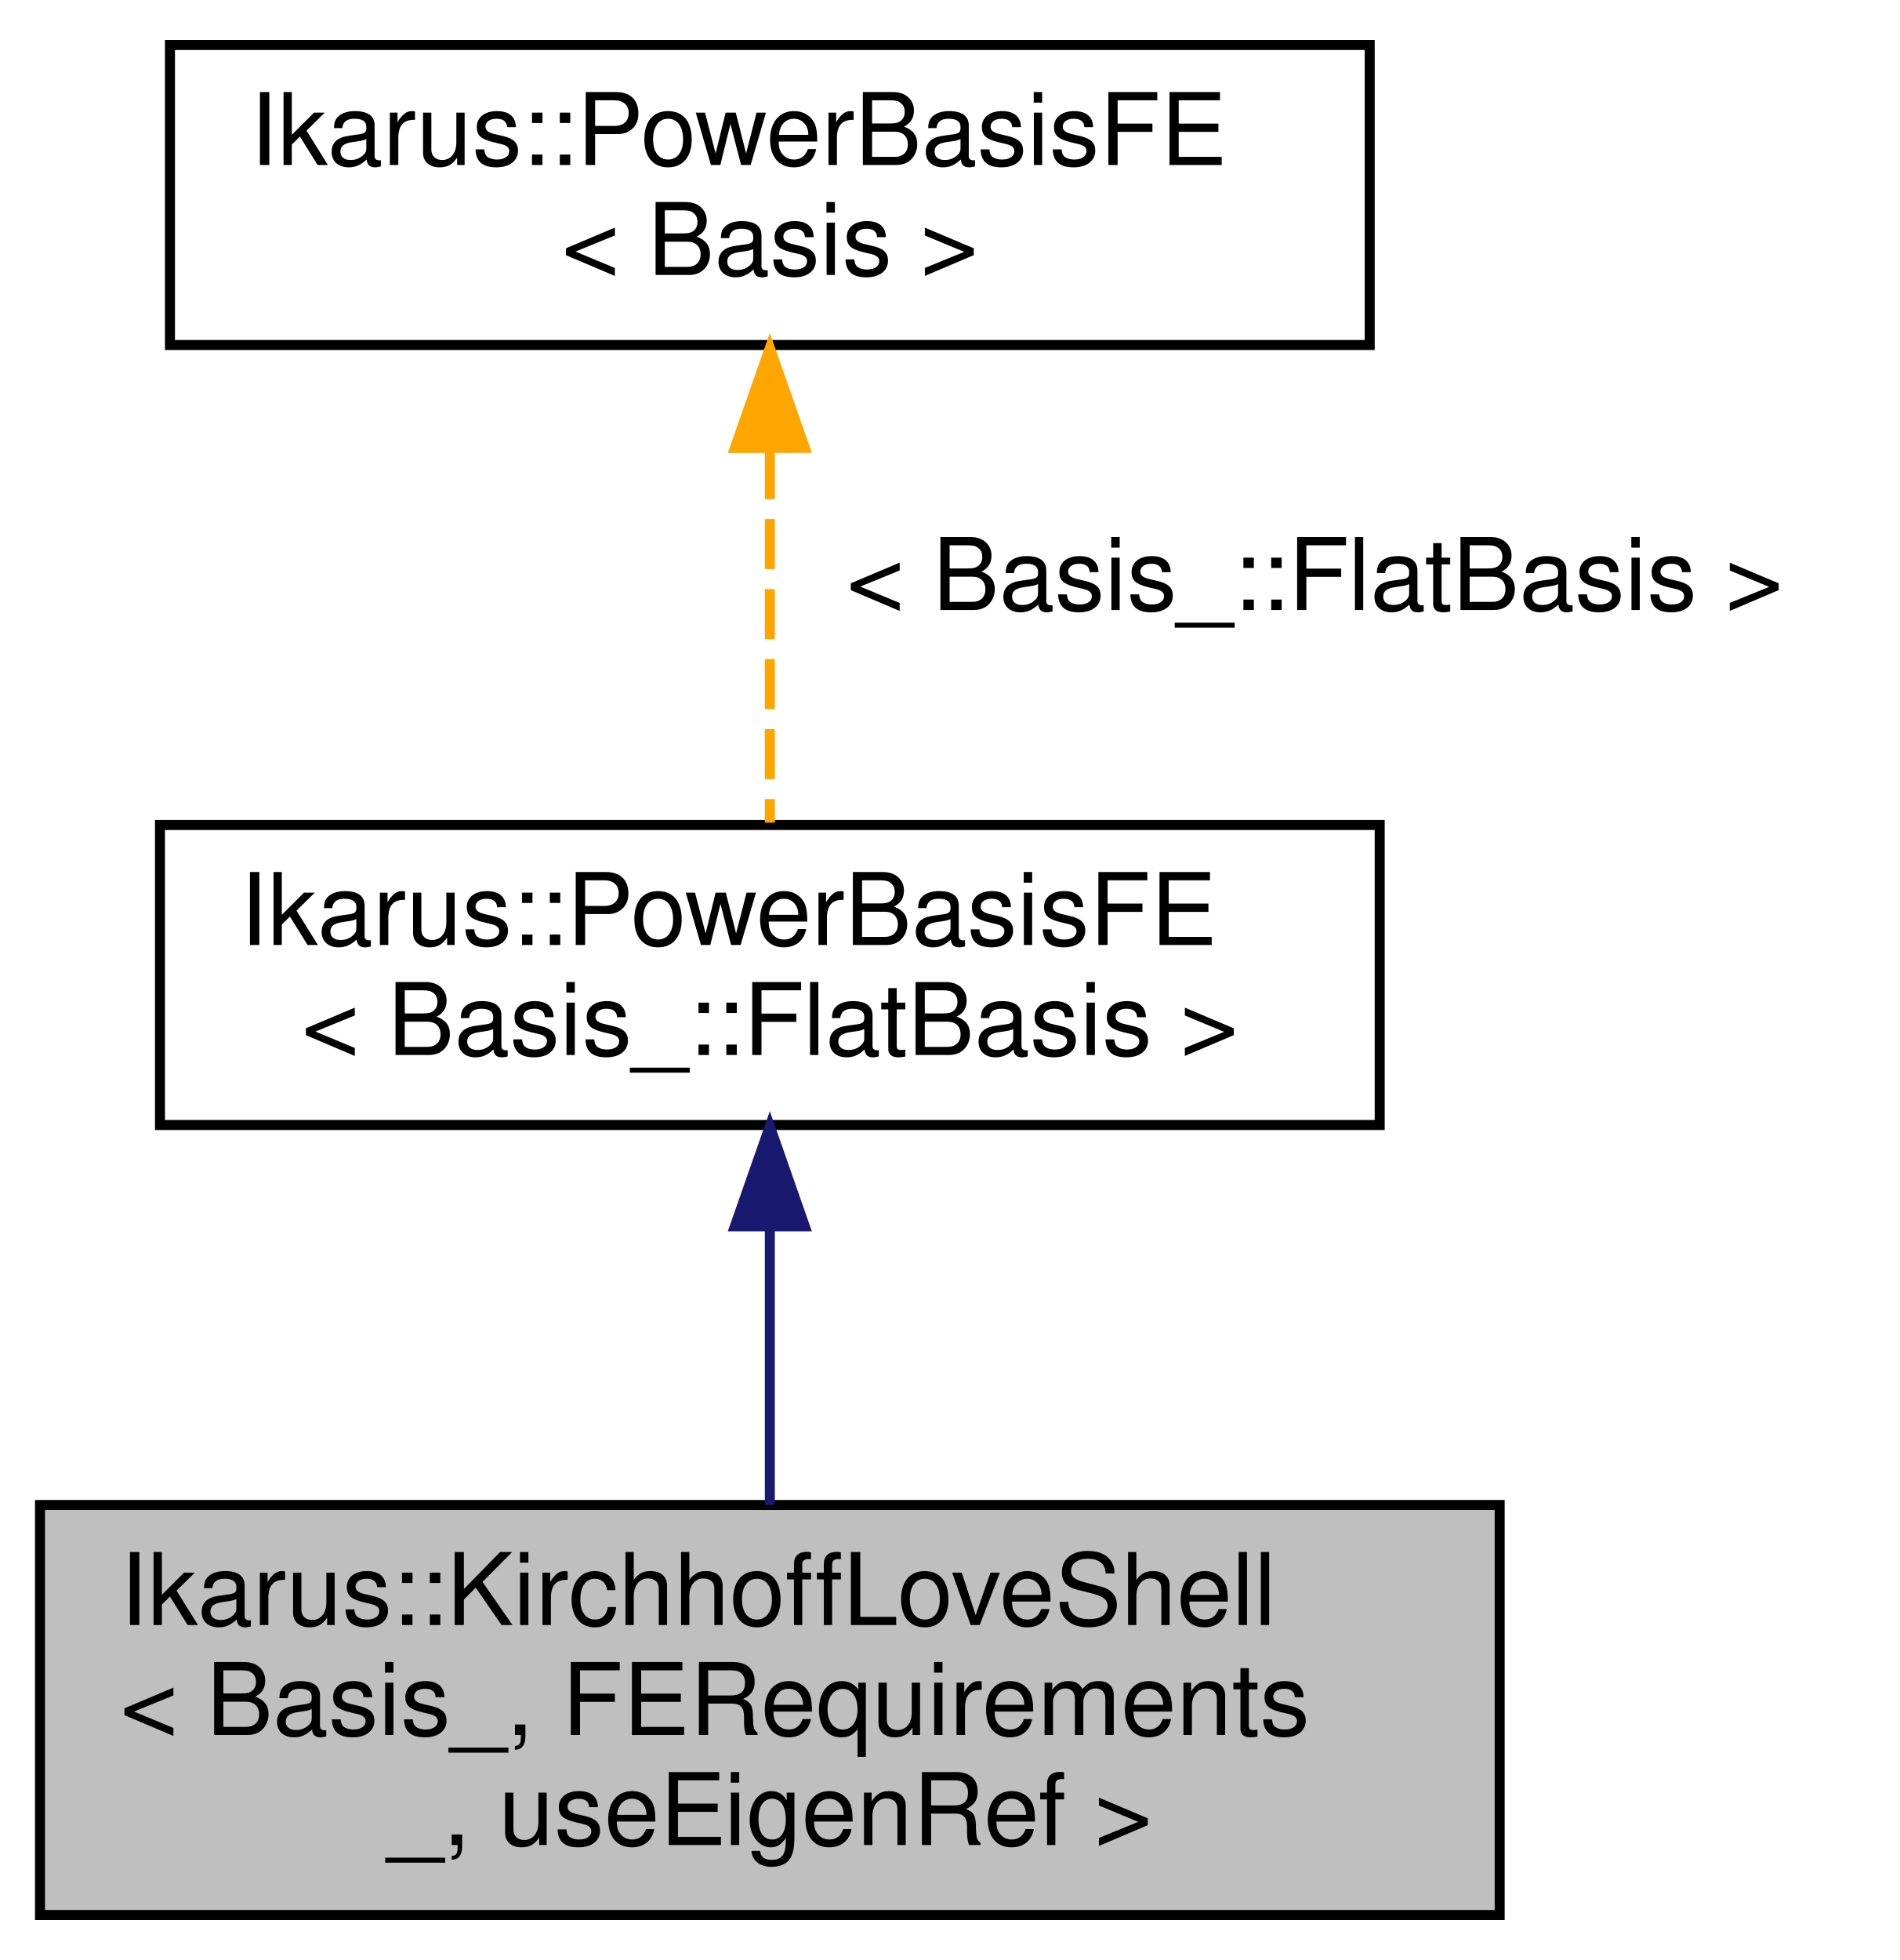
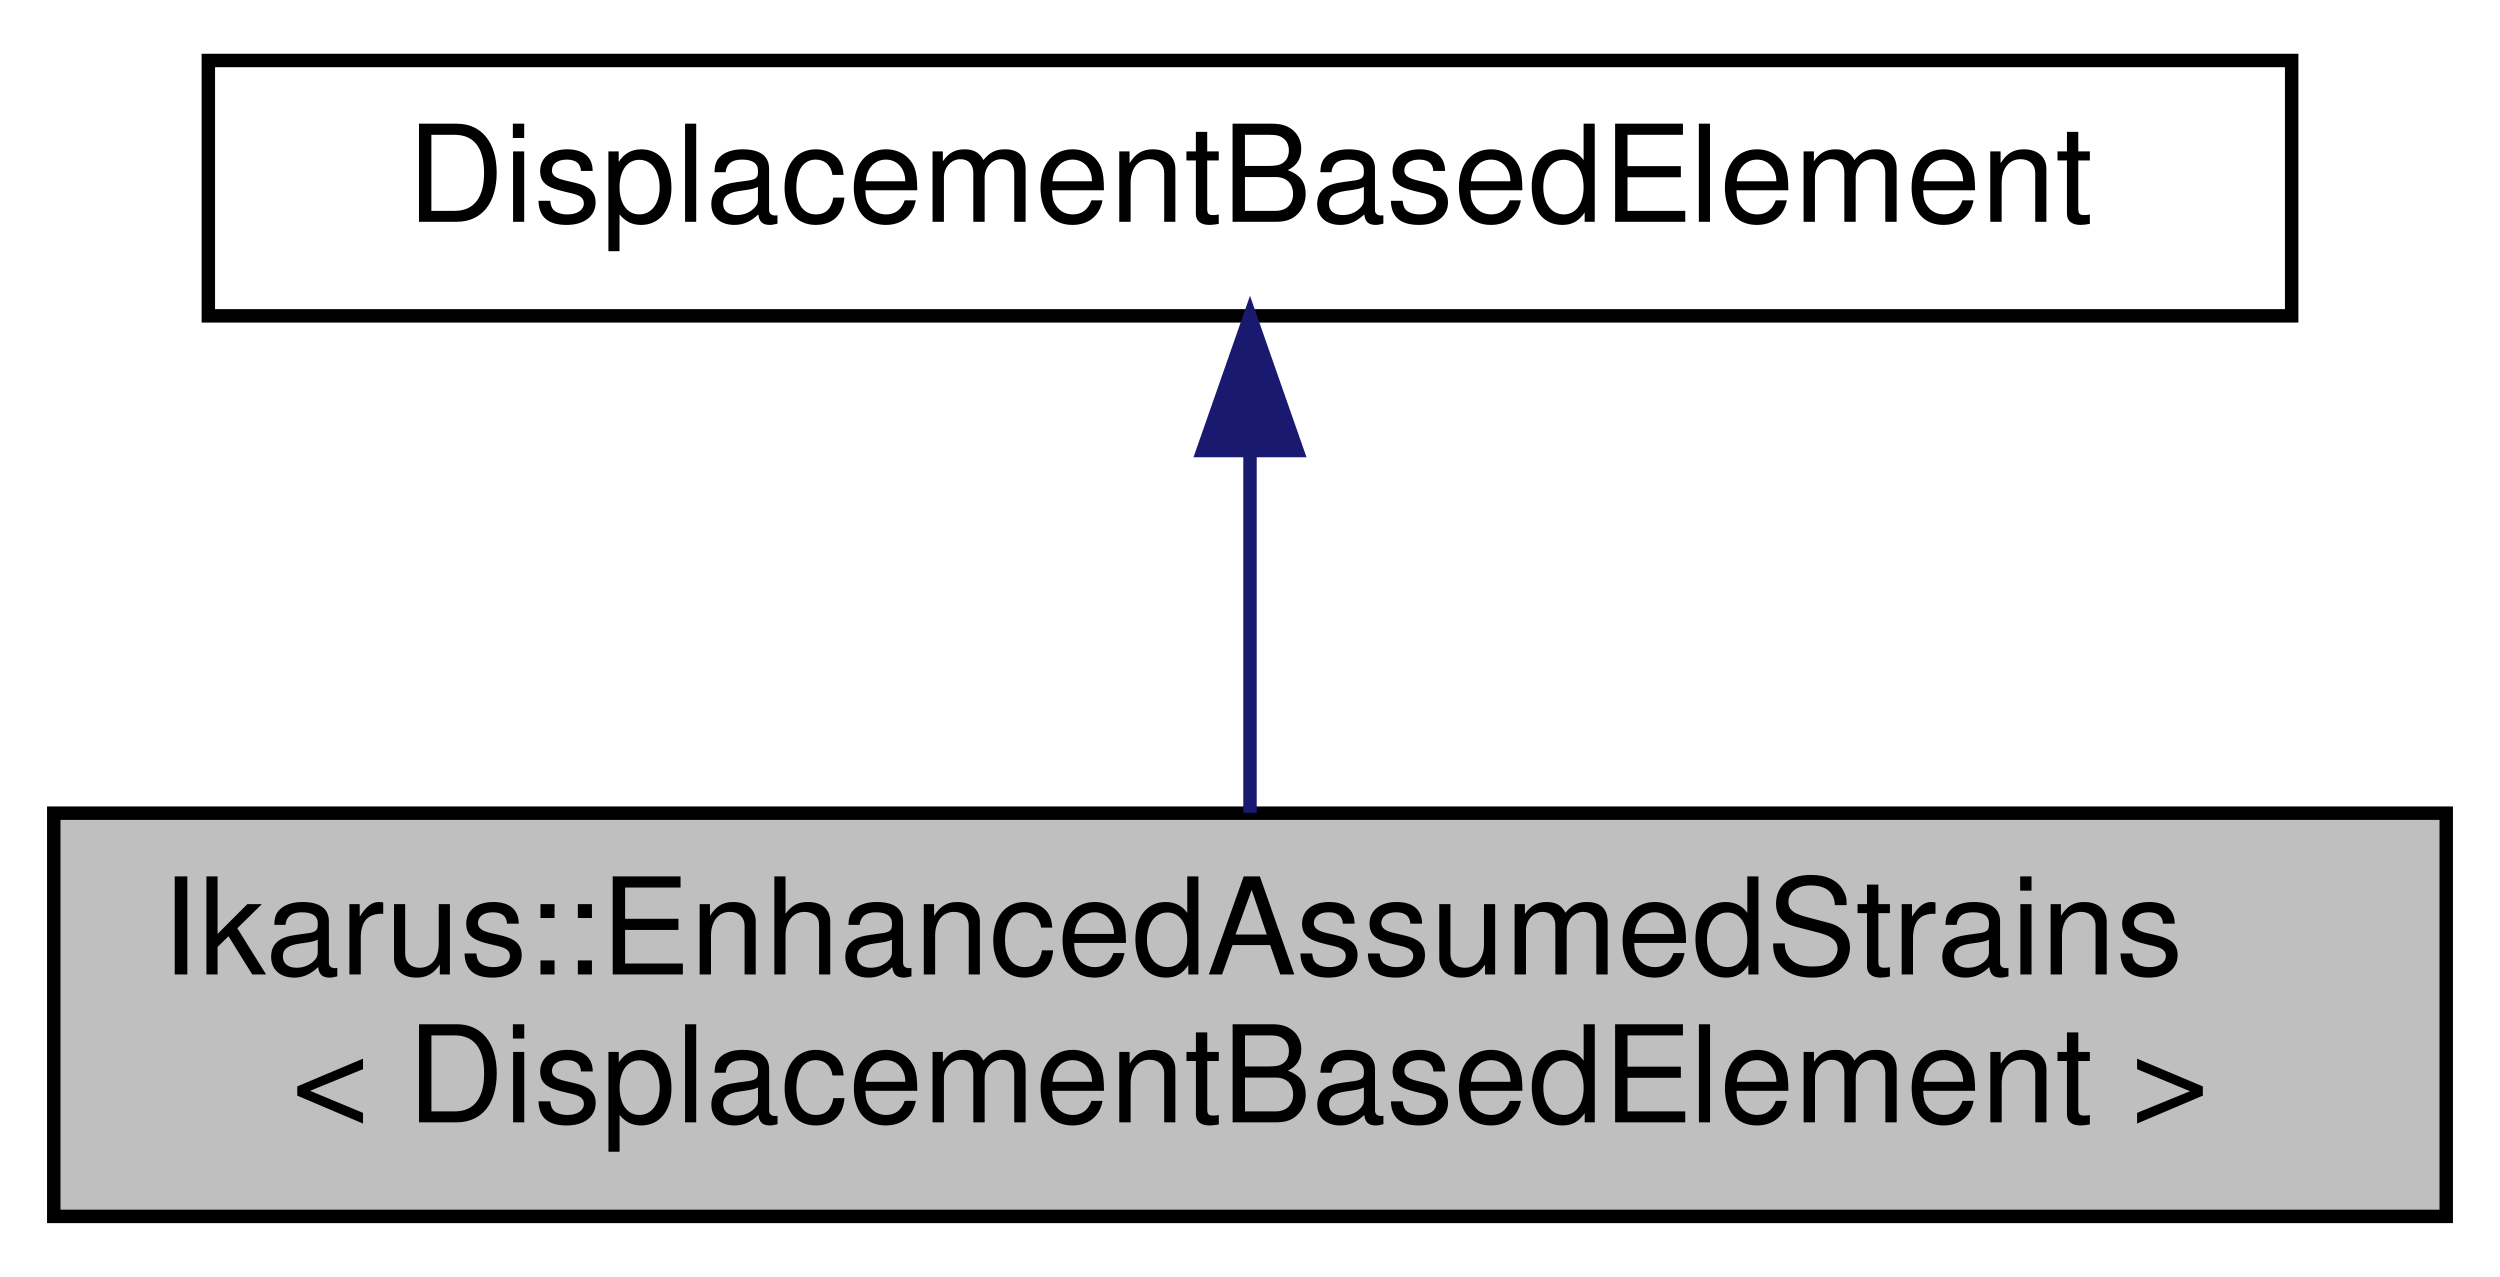
- <svg xmlns="http://www.w3.org/2000/svg" xmlns:xlink="http://www.w3.org/1999/xlink" width="190pt" height="196pt" viewBox="0.00 0.00 190.00 196.00">
-   <g id="graph0" class="graph" transform="scale(1 1) rotate(0) translate(4 192)">
-     <polygon fill="white" stroke="transparent" points="-4,4 -4,-192 186,-192 186,4 -4,4" />
+ <svg xmlns="http://www.w3.org/2000/svg" xmlns:xlink="http://www.w3.org/1999/xlink" width="186pt" height="95pt" viewBox="0.00 0.00 186.00 95.00">
+   <g id="graph0" class="graph" transform="scale(1 1) rotate(0) translate(4 91)">
+     <polygon fill="white" stroke="transparent" points="-4,4 -4,-91 182,-91 182,4 -4,4" />
    <g id="node1" class="node">
      <g id="a_node1">
-         <a xlink:title="Kirchhoff-Love shell finite element class.">
-           <polygon fill="#bfbfbf" stroke="black" points="0,-0.5 0,-41.5 146,-41.5 146,-0.5 0,-0.5" />
-           <text text-anchor="start" x="8" y="-29.5" font-family="Helvetica,sans-Serif" font-size="10.00">Ikarus::KirchhoffLoveShell</text>
-           <text text-anchor="start" x="8" y="-18.5" font-family="Helvetica,sans-Serif" font-size="10.00">&lt; Basis_, FERequirements</text>
-           <text text-anchor="middle" x="73" y="-7.5" font-family="Helvetica,sans-Serif" font-size="10.00">_, useEigenRef &gt;</text>
+         <a xlink:title="Wrapper class for using Enhanced Assumed Strains (EAS) with displacement based elements.">
+           <polygon fill="#bfbfbf" stroke="black" points="0,-0.5 0,-30.5 178,-30.5 178,-0.5 0,-0.5" />
+           <text text-anchor="start" x="8" y="-18.5" font-family="Helvetica,sans-Serif" font-size="10.00">Ikarus::EnhancedAssumedStrains</text>
+           <text text-anchor="middle" x="89" y="-7.5" font-family="Helvetica,sans-Serif" font-size="10.00">&lt; DisplacementBasedElement &gt;</text>
        </a>
      </g>
    </g>
    <g id="node2" class="node">
      <g id="a_node2">
-         <a xlink:href="../../d4/d10/a01197.html" target="_top" xlink:title=" ">
-           <polygon fill="white" stroke="black" points="12,-79.5 12,-109.5 134,-109.5 134,-79.5 12,-79.5" />
-           <text text-anchor="start" x="20" y="-97.5" font-family="Helvetica,sans-Serif" font-size="10.00">Ikarus::PowerBasisFE</text>
-           <text text-anchor="middle" x="73" y="-86.5" font-family="Helvetica,sans-Serif" font-size="10.00">&lt; Basis_::FlatBasis &gt;</text>
+         <a xlink:title=" ">
+           <polygon fill="white" stroke="black" points="11.5,-67.5 11.5,-86.5 166.5,-86.5 166.5,-67.5 11.5,-67.5" />
+           <text text-anchor="middle" x="89" y="-74.5" font-family="Helvetica,sans-Serif" font-size="10.00">DisplacementBasedElement</text>
        </a>
      </g>
    </g>
    <g id="edge1" class="edge">
-       <path fill="none" stroke="midnightblue" d="M73,-69.1C73,-60.1 73,-50.02 73,-41.51" />
-       <polygon fill="midnightblue" stroke="midnightblue" points="69.5,-69.37 73,-79.37 76.5,-69.37 69.5,-69.37" />
-     </g>
-     <g id="node3" class="node">
-       <g id="a_node3">
-         <a xlink:href="../../d4/d10/a01197.html" target="_top" xlink:title="PowerBasisFE class for working with a power basis in FlatInterLeaved elements.">
-           <polygon fill="white" stroke="black" points="13,-157.5 13,-187.5 133,-187.5 133,-157.5 13,-157.5" />
-           <text text-anchor="start" x="21" y="-175.5" font-family="Helvetica,sans-Serif" font-size="10.00">Ikarus::PowerBasisFE</text>
-           <text text-anchor="middle" x="73" y="-164.5" font-family="Helvetica,sans-Serif" font-size="10.00">&lt; Basis &gt;</text>
-         </a>
-       </g>
-     </g>
-     <g id="edge2" class="edge">
-       <path fill="none" stroke="orange" stroke-dasharray="5,2" d="M73,-147.09C73,-134.76 73,-120.22 73,-109.73" />
-       <polygon fill="orange" stroke="orange" points="69.5,-147.2 73,-157.2 76.5,-147.21 69.5,-147.2" />
-       <text text-anchor="middle" x="127.5" y="-131" font-family="Helvetica,sans-Serif" font-size="10.00"> &lt; Basis_::FlatBasis &gt;</text>
+       <path fill="none" stroke="midnightblue" d="M89,-57.23C89,-48.59 89,-38.5 89,-30.52" />
+       <polygon fill="midnightblue" stroke="midnightblue" points="85.5,-57.48 89,-67.48 92.5,-57.48 85.5,-57.48" />
    </g>
  </g>
</svg>
